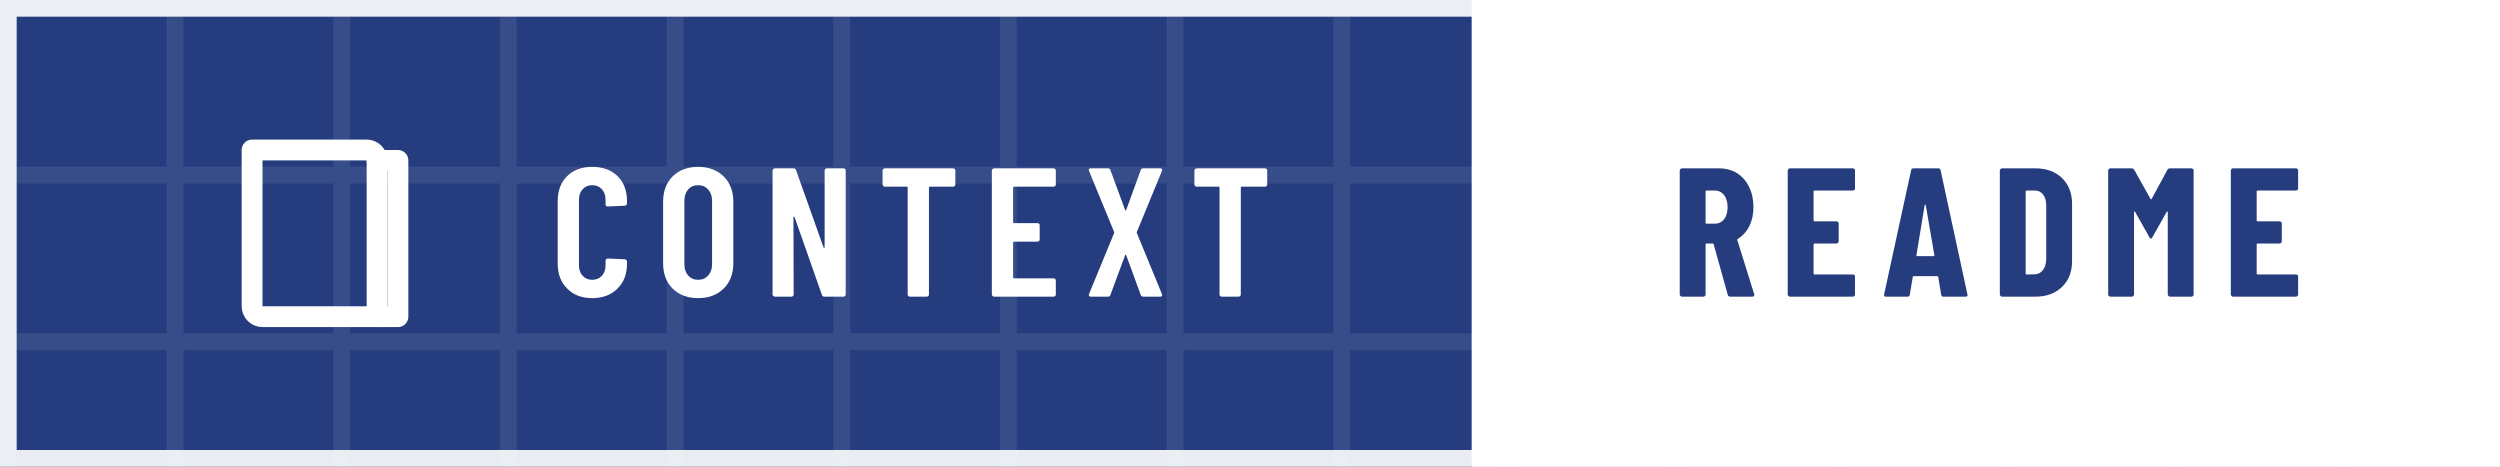
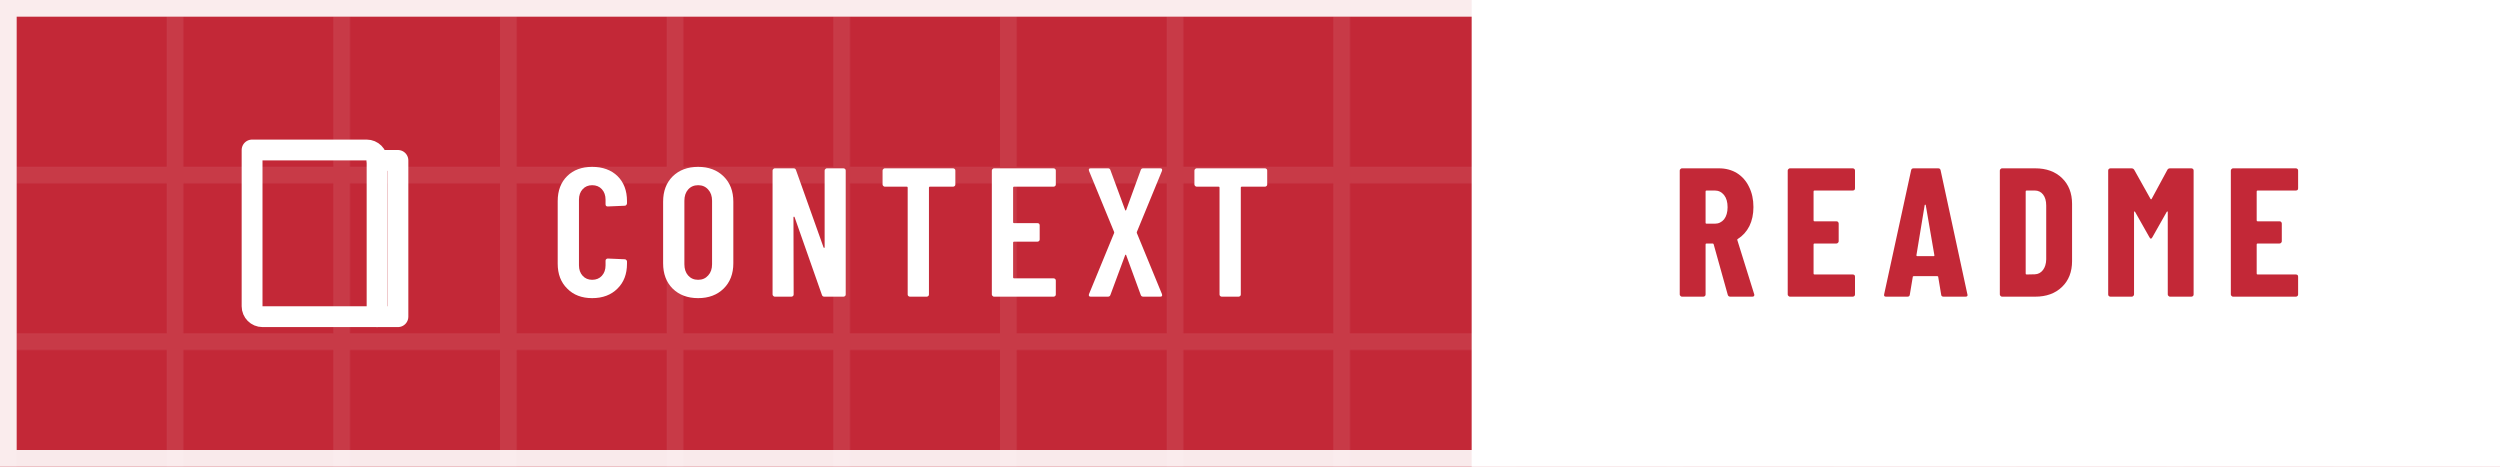
<svg xmlns="http://www.w3.org/2000/svg" width="150" height="28" viewBox="0 0 150 28" role="img" aria-label="Context: README">
  <defs>
-     <pattern id="p54c334" width="10" height="10" patternUnits="userSpaceOnUse">
+     <pattern id="p33ba0b" width="10" height="10" patternUnits="userSpaceOnUse">
      <path d="M10 .5H.5V10" fill="none" stroke="#FFFFFF" stroke-opacity=".085" />
    </pattern>
-     <path id="m67-54c334" d="M42 180V521Q42 607 94 658Q145 708 230 708Q316 708 368 658Q420 607 420 521V509Q420 504 416 500Q413 496 408 496L315 492Q303 492 303 504V529Q303 564 283 586Q263 608 230 608Q198 608 178 586Q158 564 158 529V171Q158 136 178 114Q198 92 230 92Q263 92 283 114Q303 136 303 171V196Q303 201 306 204Q310 208 315 208L408 204Q413 204 416 200Q420 197 420 192V180Q420 95 368 44Q316 -8 230 -8Q145 -8 94 44Q42 95 42 180Z" />
-     <path id="m69-54c334" d="M391 600H175Q170 600 170 595V406Q170 401 175 401H303Q308 401 312 398Q315 394 315 389V312Q315 307 312 304Q308 300 303 300H175Q170 300 170 295V105Q170 100 175 100H391Q396 100 400 96Q403 93 403 88V12Q403 7 400 4Q396 0 391 0H66Q61 0 58 4Q54 7 54 12V688Q54 693 58 696Q61 700 66 700H391Q396 700 400 696Q403 693 403 688V612Q403 607 400 604Q396 600 391 600Z" />
-     <path id="m78-54c334" d="M350 700H441Q446 700 450 696Q453 693 453 688V12Q453 7 450 4Q446 0 441 0H336Q326 0 323 10L174 434Q173 437 170 436Q168 436 168 433L169 12Q169 7 166 4Q162 0 157 0H66Q61 0 58 4Q54 7 54 12V688Q54 693 58 696Q61 700 66 700H169Q179 700 182 690L332 269Q333 266 336 266Q338 267 338 270V688Q338 693 342 696Q345 700 350 700Z" />
-     <path id="m79-54c334" d="M42 182V518Q42 604 94 656Q147 708 233 708Q319 708 372 656Q425 604 425 518V182Q425 96 372 44Q319 -8 233 -8Q147 -8 94 44Q42 96 42 182ZM309 177V523Q309 561 288 584Q267 608 233 608Q199 608 178 584Q158 561 158 523V177Q158 139 178 116Q199 92 233 92Q267 92 288 116Q309 139 309 177Z" />
-     <path id="m84-54c334" d="M425 688V612Q425 607 422 604Q418 600 413 600H286Q281 600 281 595V12Q281 7 278 4Q274 0 269 0H177Q172 0 168 4Q165 7 165 12V595Q165 600 160 600H40Q35 600 32 604Q28 607 28 612V688Q28 693 32 696Q35 700 40 700H413Q418 700 422 696Q425 693 425 688Z" />
-     <path id="m88-54c334" d="M31 14 168 347Q169 350 168 353L31 686Q30 688 30 692Q30 700 40 700H135Q145 700 148 690L228 473Q229 470 231 470Q233 470 234 473L313 690Q316 700 326 700H420Q427 700 429 696Q431 692 429 686L292 353Q291 350 292 347L429 14Q430 12 430 8Q430 0 420 0H327Q316 0 313 10L234 226Q233 229 231 229Q229 229 228 226L148 10Q145 0 134 0H40Q33 0 31 4Q29 8 31 14Z" />
-     <path id="n65-54c334" d="M325 11 309 107Q309 112 303 112H176Q170 112 170 107L154 11Q153 0 141 0H24Q11 0 14 13L161 689Q163 700 174 700H309Q320 700 322 689L468 13L469 9Q469 0 458 0H338Q326 0 325 11ZM194 221H284Q289 221 288 226L241 499Q240 502 238 502Q236 502 235 499L190 226Q190 221 194 221Z" />
-     <path id="n68-54c334" d="M44 12V688Q44 693 48 696Q51 700 56 700H237Q328 700 383 647Q438 594 438 506V194Q438 106 383 53Q328 0 237 0H56Q51 0 48 4Q44 7 44 12ZM190 121 235 122Q262 123 279 145Q296 167 297 203V497Q297 535 280 557Q263 579 234 579H190Q185 579 185 574V126Q185 121 190 121Z" />
-     <path id="n69-54c334" d="M399 579H190Q185 579 185 574V416Q185 411 190 411H310Q315 411 318 408Q322 404 322 399V302Q322 297 318 294Q315 290 310 290H190Q185 290 185 285V126Q185 121 190 121H399Q404 121 408 118Q411 114 411 109V12Q411 7 408 4Q404 0 399 0H56Q51 0 48 4Q44 7 44 12V688Q44 693 48 696Q51 700 56 700H399Q404 700 408 696Q411 693 411 688V591Q411 586 408 582Q404 579 399 579Z" />
-     <path id="n77-54c334" d="M379 700H495Q500 700 504 696Q507 693 507 688V12Q507 7 504 4Q500 0 495 0H378Q373 0 370 4Q366 7 366 12V461Q366 465 364 465Q362 465 360 462L282 324Q277 316 274 316Q271 316 266 324L188 462Q186 465 184 465Q182 465 182 461V12Q182 7 178 4Q175 0 170 0H53Q48 0 44 4Q41 7 41 12V688Q41 693 44 696Q48 700 53 700H168Q178 700 183 692L272 533Q275 529 278 533L364 692Q368 700 379 700Z" />
-     <path id="n82-54c334" d="M306 10 229 286Q227 290 224 290H190Q185 290 185 285V12Q185 7 182 4Q178 0 173 0H56Q51 0 48 4Q44 7 44 12V688Q44 693 48 696Q51 700 56 700H258Q313 700 356 674Q399 647 422 599Q446 551 446 489Q446 430 424 385Q401 340 361 315Q359 314 358 312Q357 311 358 309L450 14L451 10Q451 0 440 0H320Q309 0 306 10ZM185 574V403Q185 398 190 398H235Q266 398 286 422Q305 447 305 488Q305 530 286 554Q266 579 235 579H190Q185 579 185 574Z" />
+     <path id="m67-33ba0b" d="M42 180V521Q42 607 94 658Q145 708 230 708Q316 708 368 658Q420 607 420 521V509Q420 504 416 500Q413 496 408 496L315 492Q303 492 303 504V529Q303 564 283 586Q263 608 230 608Q198 608 178 586Q158 564 158 529V171Q158 136 178 114Q198 92 230 92Q263 92 283 114Q303 136 303 171V196Q303 201 306 204Q310 208 315 208L408 204Q413 204 416 200Q420 197 420 192V180Q420 95 368 44Q316 -8 230 -8Q145 -8 94 44Q42 95 42 180Z" />
+     <path id="m69-33ba0b" d="M391 600H175Q170 600 170 595V406Q170 401 175 401H303Q308 401 312 398Q315 394 315 389V312Q315 307 312 304Q308 300 303 300H175Q170 300 170 295V105Q170 100 175 100H391Q396 100 400 96Q403 93 403 88V12Q403 7 400 4Q396 0 391 0H66Q61 0 58 4Q54 7 54 12V688Q54 693 58 696Q61 700 66 700H391Q396 700 400 696Q403 693 403 688V612Q403 607 400 604Q396 600 391 600Z" />
+     <path id="m78-33ba0b" d="M350 700H441Q446 700 450 696Q453 693 453 688V12Q453 7 450 4Q446 0 441 0H336Q326 0 323 10L174 434Q173 437 170 436Q168 436 168 433L169 12Q169 7 166 4Q162 0 157 0H66Q61 0 58 4Q54 7 54 12V688Q54 693 58 696Q61 700 66 700H169Q179 700 182 690L332 269Q333 266 336 266Q338 267 338 270V688Q338 693 342 696Q345 700 350 700Z" />
+     <path id="m79-33ba0b" d="M42 182V518Q42 604 94 656Q147 708 233 708Q319 708 372 656Q425 604 425 518V182Q425 96 372 44Q319 -8 233 -8Q147 -8 94 44Q42 96 42 182ZM309 177V523Q309 561 288 584Q267 608 233 608Q199 608 178 584Q158 561 158 523V177Q158 139 178 116Q199 92 233 92Q267 92 288 116Q309 139 309 177Z" />
+     <path id="m84-33ba0b" d="M425 688V612Q425 607 422 604Q418 600 413 600H286Q281 600 281 595V12Q281 7 278 4Q274 0 269 0H177Q172 0 168 4Q165 7 165 12V595Q165 600 160 600H40Q35 600 32 604Q28 607 28 612V688Q28 693 32 696Q35 700 40 700H413Q418 700 422 696Q425 693 425 688Z" />
+     <path id="m88-33ba0b" d="M31 14 168 347Q169 350 168 353L31 686Q30 688 30 692Q30 700 40 700H135Q145 700 148 690L228 473Q229 470 231 470Q233 470 234 473L313 690Q316 700 326 700H420Q427 700 429 696Q431 692 429 686L292 353Q291 350 292 347L429 14Q430 12 430 8Q430 0 420 0H327Q316 0 313 10L234 226Q233 229 231 229Q229 229 228 226L148 10Q145 0 134 0H40Q33 0 31 4Q29 8 31 14Z" />
+     <path id="n65-33ba0b" d="M325 11 309 107Q309 112 303 112H176Q170 112 170 107L154 11Q153 0 141 0H24Q11 0 14 13L161 689Q163 700 174 700H309Q320 700 322 689L468 13L469 9Q469 0 458 0H338Q326 0 325 11ZM194 221H284Q289 221 288 226L241 499Q240 502 238 502Q236 502 235 499L190 226Q190 221 194 221Z" />
+     <path id="n68-33ba0b" d="M44 12V688Q44 693 48 696Q51 700 56 700H237Q328 700 383 647Q438 594 438 506V194Q438 106 383 53Q328 0 237 0H56Q51 0 48 4Q44 7 44 12ZM190 121 235 122Q262 123 279 145Q296 167 297 203V497Q297 535 280 557Q263 579 234 579H190Q185 579 185 574V126Q185 121 190 121Z" />
+     <path id="n69-33ba0b" d="M399 579H190Q185 579 185 574V416Q185 411 190 411H310Q315 411 318 408Q322 404 322 399V302Q322 297 318 294Q315 290 310 290H190Q185 290 185 285V126Q185 121 190 121H399Q404 121 408 118Q411 114 411 109V12Q411 7 408 4Q404 0 399 0H56Q51 0 48 4Q44 7 44 12V688Q44 693 48 696Q51 700 56 700H399Q404 700 408 696Q411 693 411 688V591Q411 586 408 582Q404 579 399 579Z" />
+     <path id="n77-33ba0b" d="M379 700H495Q500 700 504 696Q507 693 507 688V12Q507 7 504 4Q500 0 495 0H378Q373 0 370 4Q366 7 366 12V461Q366 465 364 465Q362 465 360 462L282 324Q277 316 274 316Q271 316 266 324L188 462Q186 465 184 465Q182 465 182 461V12Q182 7 178 4Q175 0 170 0H53Q48 0 44 4Q41 7 41 12V688Q41 693 44 696Q48 700 53 700H168Q178 700 183 692L272 533Q275 529 278 533L364 692Q368 700 379 700Z" />
+     <path id="n82-33ba0b" d="M306 10 229 286Q227 290 224 290H190Q185 290 185 285V12Q185 7 182 4Q178 0 173 0H56Q51 0 48 4Q44 7 44 12V688Q44 693 48 696Q51 700 56 700H258Q313 700 356 674Q399 647 422 599Q446 551 446 489Q446 430 424 385Q401 340 361 315Q359 314 358 312Q357 311 358 309L450 14L451 10Q451 0 440 0H320Q309 0 306 10ZM185 574V403Q185 398 190 398H235Q266 398 286 422Q305 447 305 488Q305 530 286 554Q266 579 235 579H190Q185 579 185 574Z" />
  </defs>
-   <rect width="150" height="28" fill="#253D7E" />
-   <rect width="150" height="28" fill="url(#p54c334)" />
+   <rect width="150" height="28" fill="#C32837" />
+   <rect width="150" height="28" fill="url(#p33ba0b)" />
  <path d="M88.3 0H150V28H88.3Z" fill="#FFFFFF" />
  <g transform="translate(12 6.5) scale(0.625)" fill="none" stroke="#FFFFFF" stroke-width="2" stroke-linecap="round" stroke-linejoin="round">
    <path d="M5 4h11a1 1 0 0 1 1 1v15H6a1 1 0 0 1-1-1z" />
    <path d="M17 5h2v15h-2" />
  </g>
  <g transform="translate(33 17.8) scale(0.011 -0.011)" fill="#FFFFFF">
-     <use href="#m67-54c334" x="0" />
-     <use href="#m79-54c334" x="575" />
-     <use href="#m78-54c334" x="1160" />
-     <use href="#m84-54c334" x="1786" />
-     <use href="#m69-54c334" x="2356" />
-     <use href="#m88-54c334" x="2909" />
-     <use href="#m84-54c334" x="3487" />
+     <use href="#m67-33ba0b" x="0" />
+     <use href="#m79-33ba0b" x="575" />
+     <use href="#m78-33ba0b" x="1160" />
+     <use href="#m84-33ba0b" x="1786" />
+     <use href="#m69-33ba0b" x="2356" />
+     <use href="#m88-33ba0b" x="2909" />
+     <use href="#m84-33ba0b" x="3487" />
  </g>
-   <g transform="translate(100.3 17.8) scale(0.011 -0.011)" fill="#253D7E">
-     <use href="#n82-54c334" x="0" />
-     <use href="#n69-54c334" x="589" />
-     <use href="#n65-54c334" x="1145" />
-     <use href="#n68-54c334" x="1746" />
-     <use href="#n77-54c334" x="2340" />
-     <use href="#n69-54c334" x="3006" />
+   <g transform="translate(100.3 17.8) scale(0.011 -0.011)" fill="#C32837">
+     <use href="#n82-33ba0b" x="0" />
+     <use href="#n69-33ba0b" x="589" />
+     <use href="#n65-33ba0b" x="1145" />
+     <use href="#n68-33ba0b" x="1746" />
+     <use href="#n77-33ba0b" x="2340" />
+     <use href="#n69-33ba0b" x="3006" />
  </g>
  <rect x=".5" y=".5" width="149" height="27" fill="none" stroke="#FFFFFF" stroke-opacity=".9" />
</svg>
